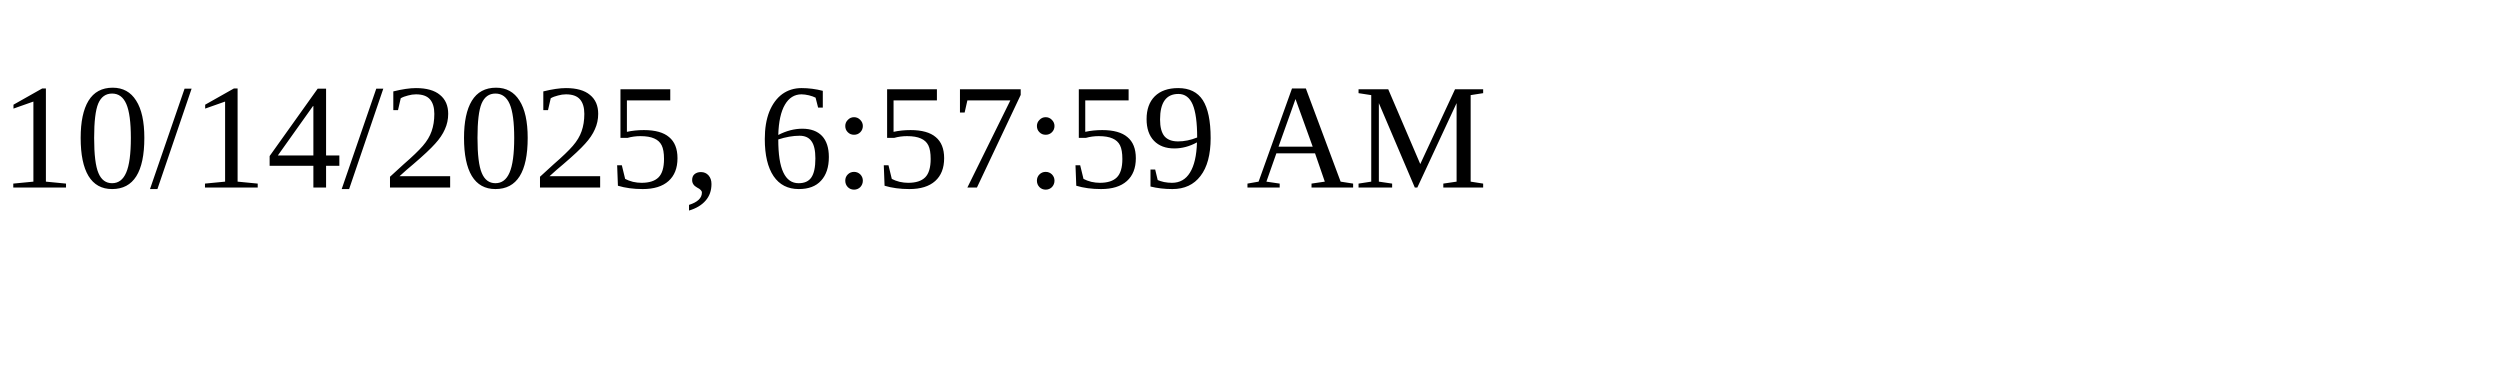
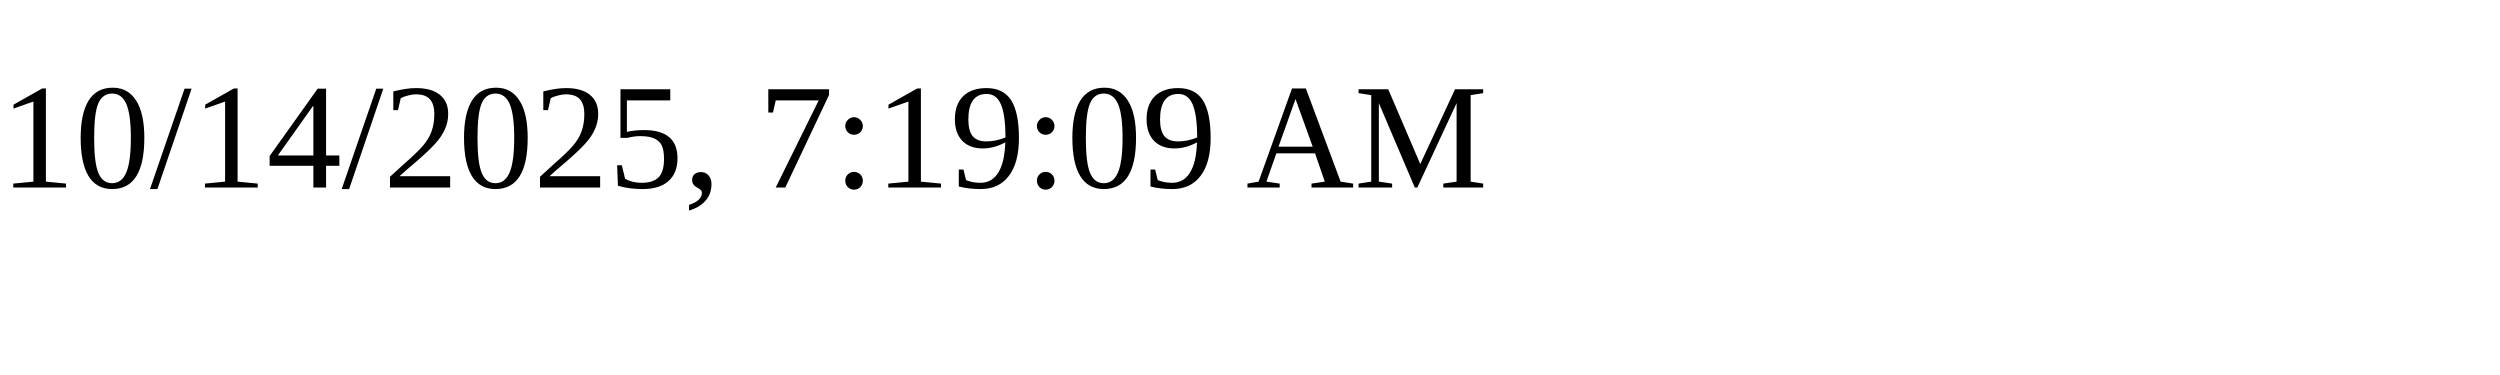
<svg xmlns="http://www.w3.org/2000/svg" height="30" width="200">
-   <text x="0" y="15">10/14/2025, 6:57:59 AM</text>
+   <text x="0" y="15">10/14/2025, 7:19:09 AM</text>
</svg>
